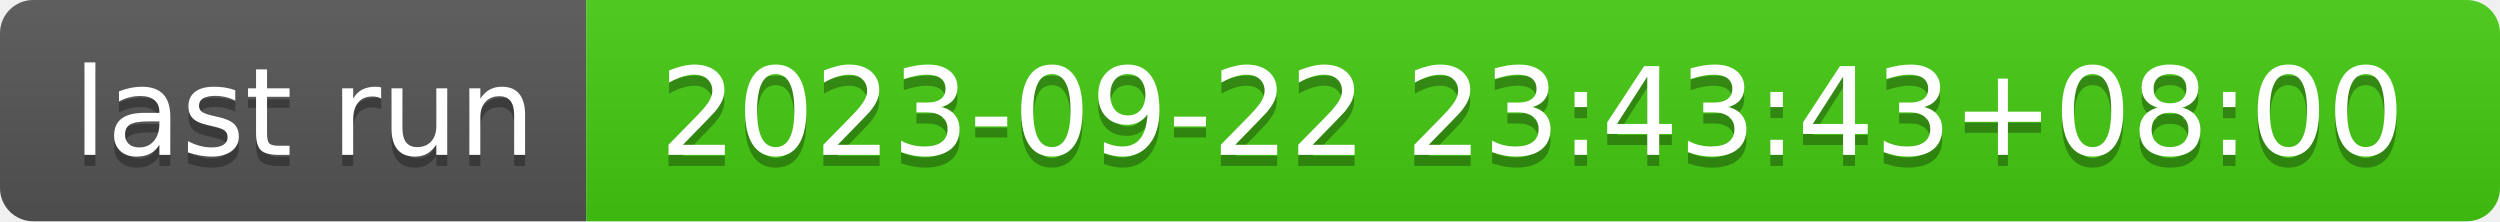
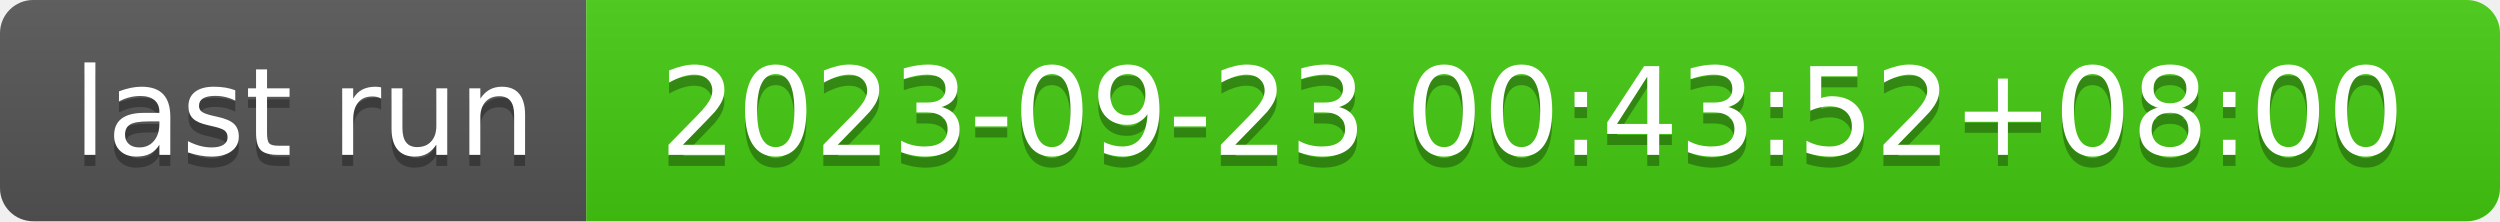
- <svg xmlns="http://www.w3.org/2000/svg" width="226" height="20" role="img" aria-label="last run: 2023-09-22 23:43:43+08:00">
+ <svg xmlns="http://www.w3.org/2000/svg" width="226" height="20" role="img" aria-label="last run: 2023-09-23 00:43:52+08:00">
  <linearGradient id="s" x2="0" y2="100%">
    <stop offset="0" stop-color="#bbb" stop-opacity=".1" />
    <stop offset="1" stop-opacity=".1" />
  </linearGradient>
  <clipPath id="r">
    <rect width="226" height="20" rx="3" fill="#fff" />
  </clipPath>
  <g clip-path="url(#r)">
    <rect width="53" height="20" fill="#555" />
    <rect x="53" width="173" height="20" fill="#4c1" />
    <rect width="226" height="20" fill="url(#s)" />
  </g>
  <g fill="#fff" text-anchor="middle" font-family="Verdana,Geneva,DejaVu Sans,sans-serif" text-rendering="geometricPrecision" font-size="110">
    <text aria-hidden="true" x="275" y="150" fill="#010101" fill-opacity=".3" transform="scale(.1)" textLength="430">last run</text>
    <text x="275" y="140" transform="scale(.1)" fill="#fff" textLength="430">last run</text>
-     <text aria-hidden="true" x="1385" y="150" fill="#010101" fill-opacity=".3" transform="scale(.1)" textLength="1630">2023-09-22 23:43:43+08:00</text>
-     <text x="1385" y="140" transform="scale(.1)" fill="#fff" textLength="1630">2023-09-22 23:43:43+08:00</text>
+     <text aria-hidden="true" x="1385" y="150" fill="#010101" fill-opacity=".3" transform="scale(.1)" textLength="1630">2023-09-23 00:43:52+08:00</text>
+     <text x="1385" y="140" transform="scale(.1)" fill="#fff" textLength="1630">2023-09-23 00:43:52+08:00</text>
  </g>
</svg>
